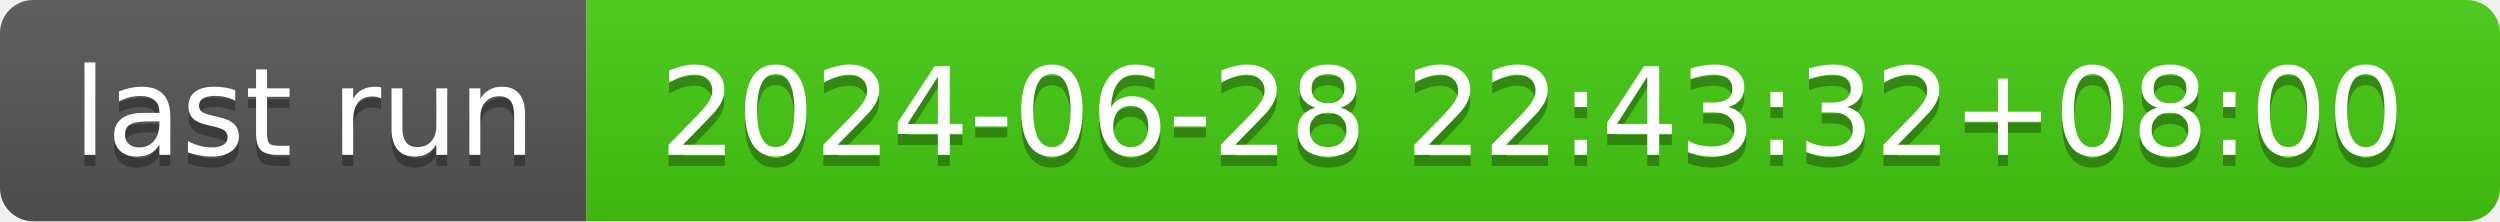
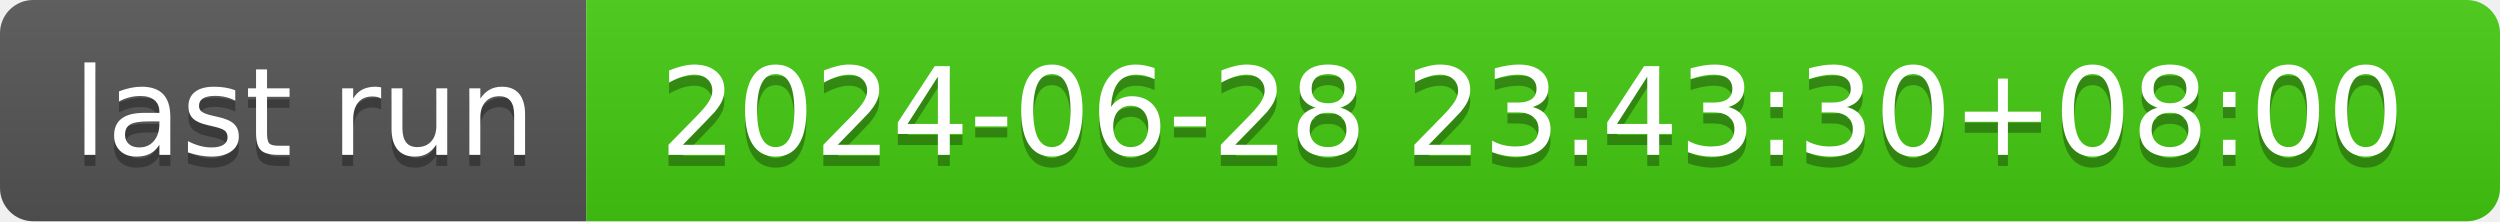
- <svg xmlns="http://www.w3.org/2000/svg" width="226" height="20" role="img" aria-label="last run: 2024-06-28 22:43:32+08:00">
+ <svg xmlns="http://www.w3.org/2000/svg" width="226" height="20" role="img" aria-label="last run: 2024-06-28 23:43:30+08:00">
  <linearGradient id="s" x2="0" y2="100%">
    <stop offset="0" stop-color="#bbb" stop-opacity=".1" />
    <stop offset="1" stop-opacity=".1" />
  </linearGradient>
  <clipPath id="r">
    <rect width="226" height="20" rx="3" fill="#fff" />
  </clipPath>
  <g clip-path="url(#r)">
    <rect width="53" height="20" fill="#555" />
    <rect x="53" width="173" height="20" fill="#4c1" />
    <rect width="226" height="20" fill="url(#s)" />
  </g>
  <g fill="#fff" text-anchor="middle" font-family="Verdana,Geneva,DejaVu Sans,sans-serif" text-rendering="geometricPrecision" font-size="110">
    <text aria-hidden="true" x="275" y="150" fill="#010101" fill-opacity=".3" transform="scale(.1)" textLength="430">last run</text>
    <text x="275" y="140" transform="scale(.1)" fill="#fff" textLength="430">last run</text>
-     <text aria-hidden="true" x="1385" y="150" fill="#010101" fill-opacity=".3" transform="scale(.1)" textLength="1630">2024-06-28 22:43:32+08:00</text>
-     <text x="1385" y="140" transform="scale(.1)" fill="#fff" textLength="1630">2024-06-28 22:43:32+08:00</text>
+     <text aria-hidden="true" x="1385" y="150" fill="#010101" fill-opacity=".3" transform="scale(.1)" textLength="1630">2024-06-28 23:43:30+08:00</text>
+     <text x="1385" y="140" transform="scale(.1)" fill="#fff" textLength="1630">2024-06-28 23:43:30+08:00</text>
  </g>
</svg>
